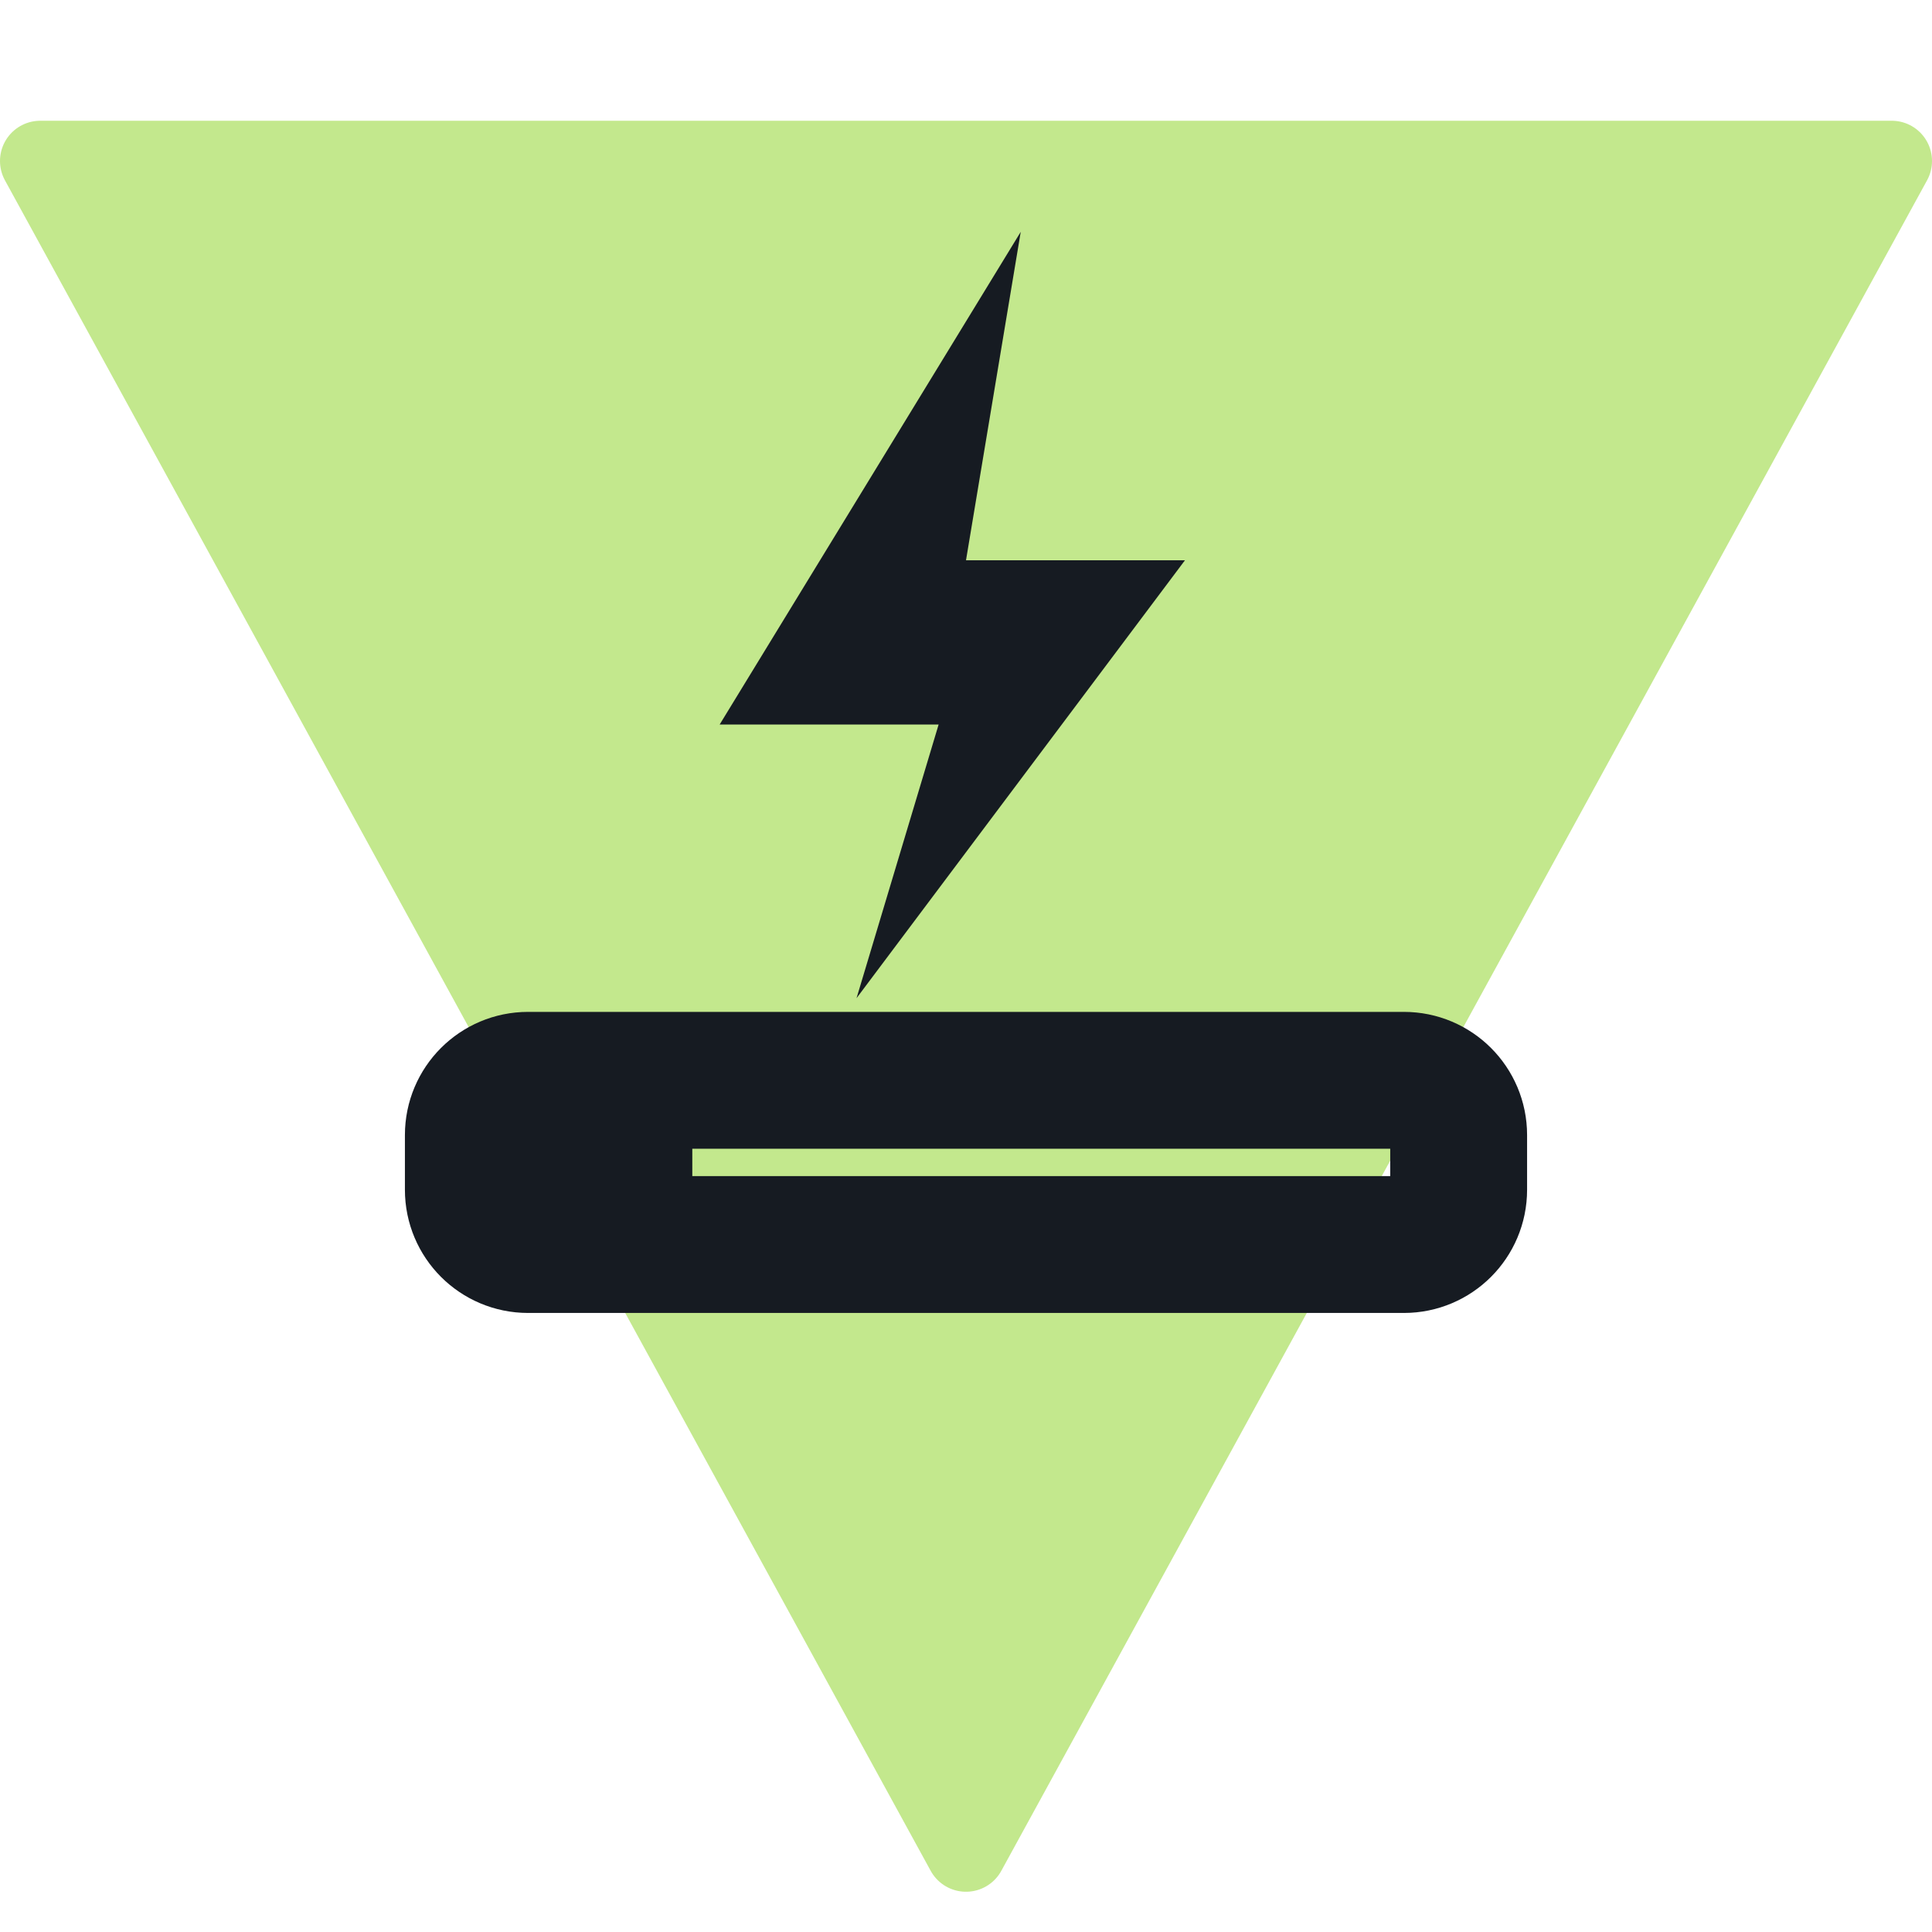
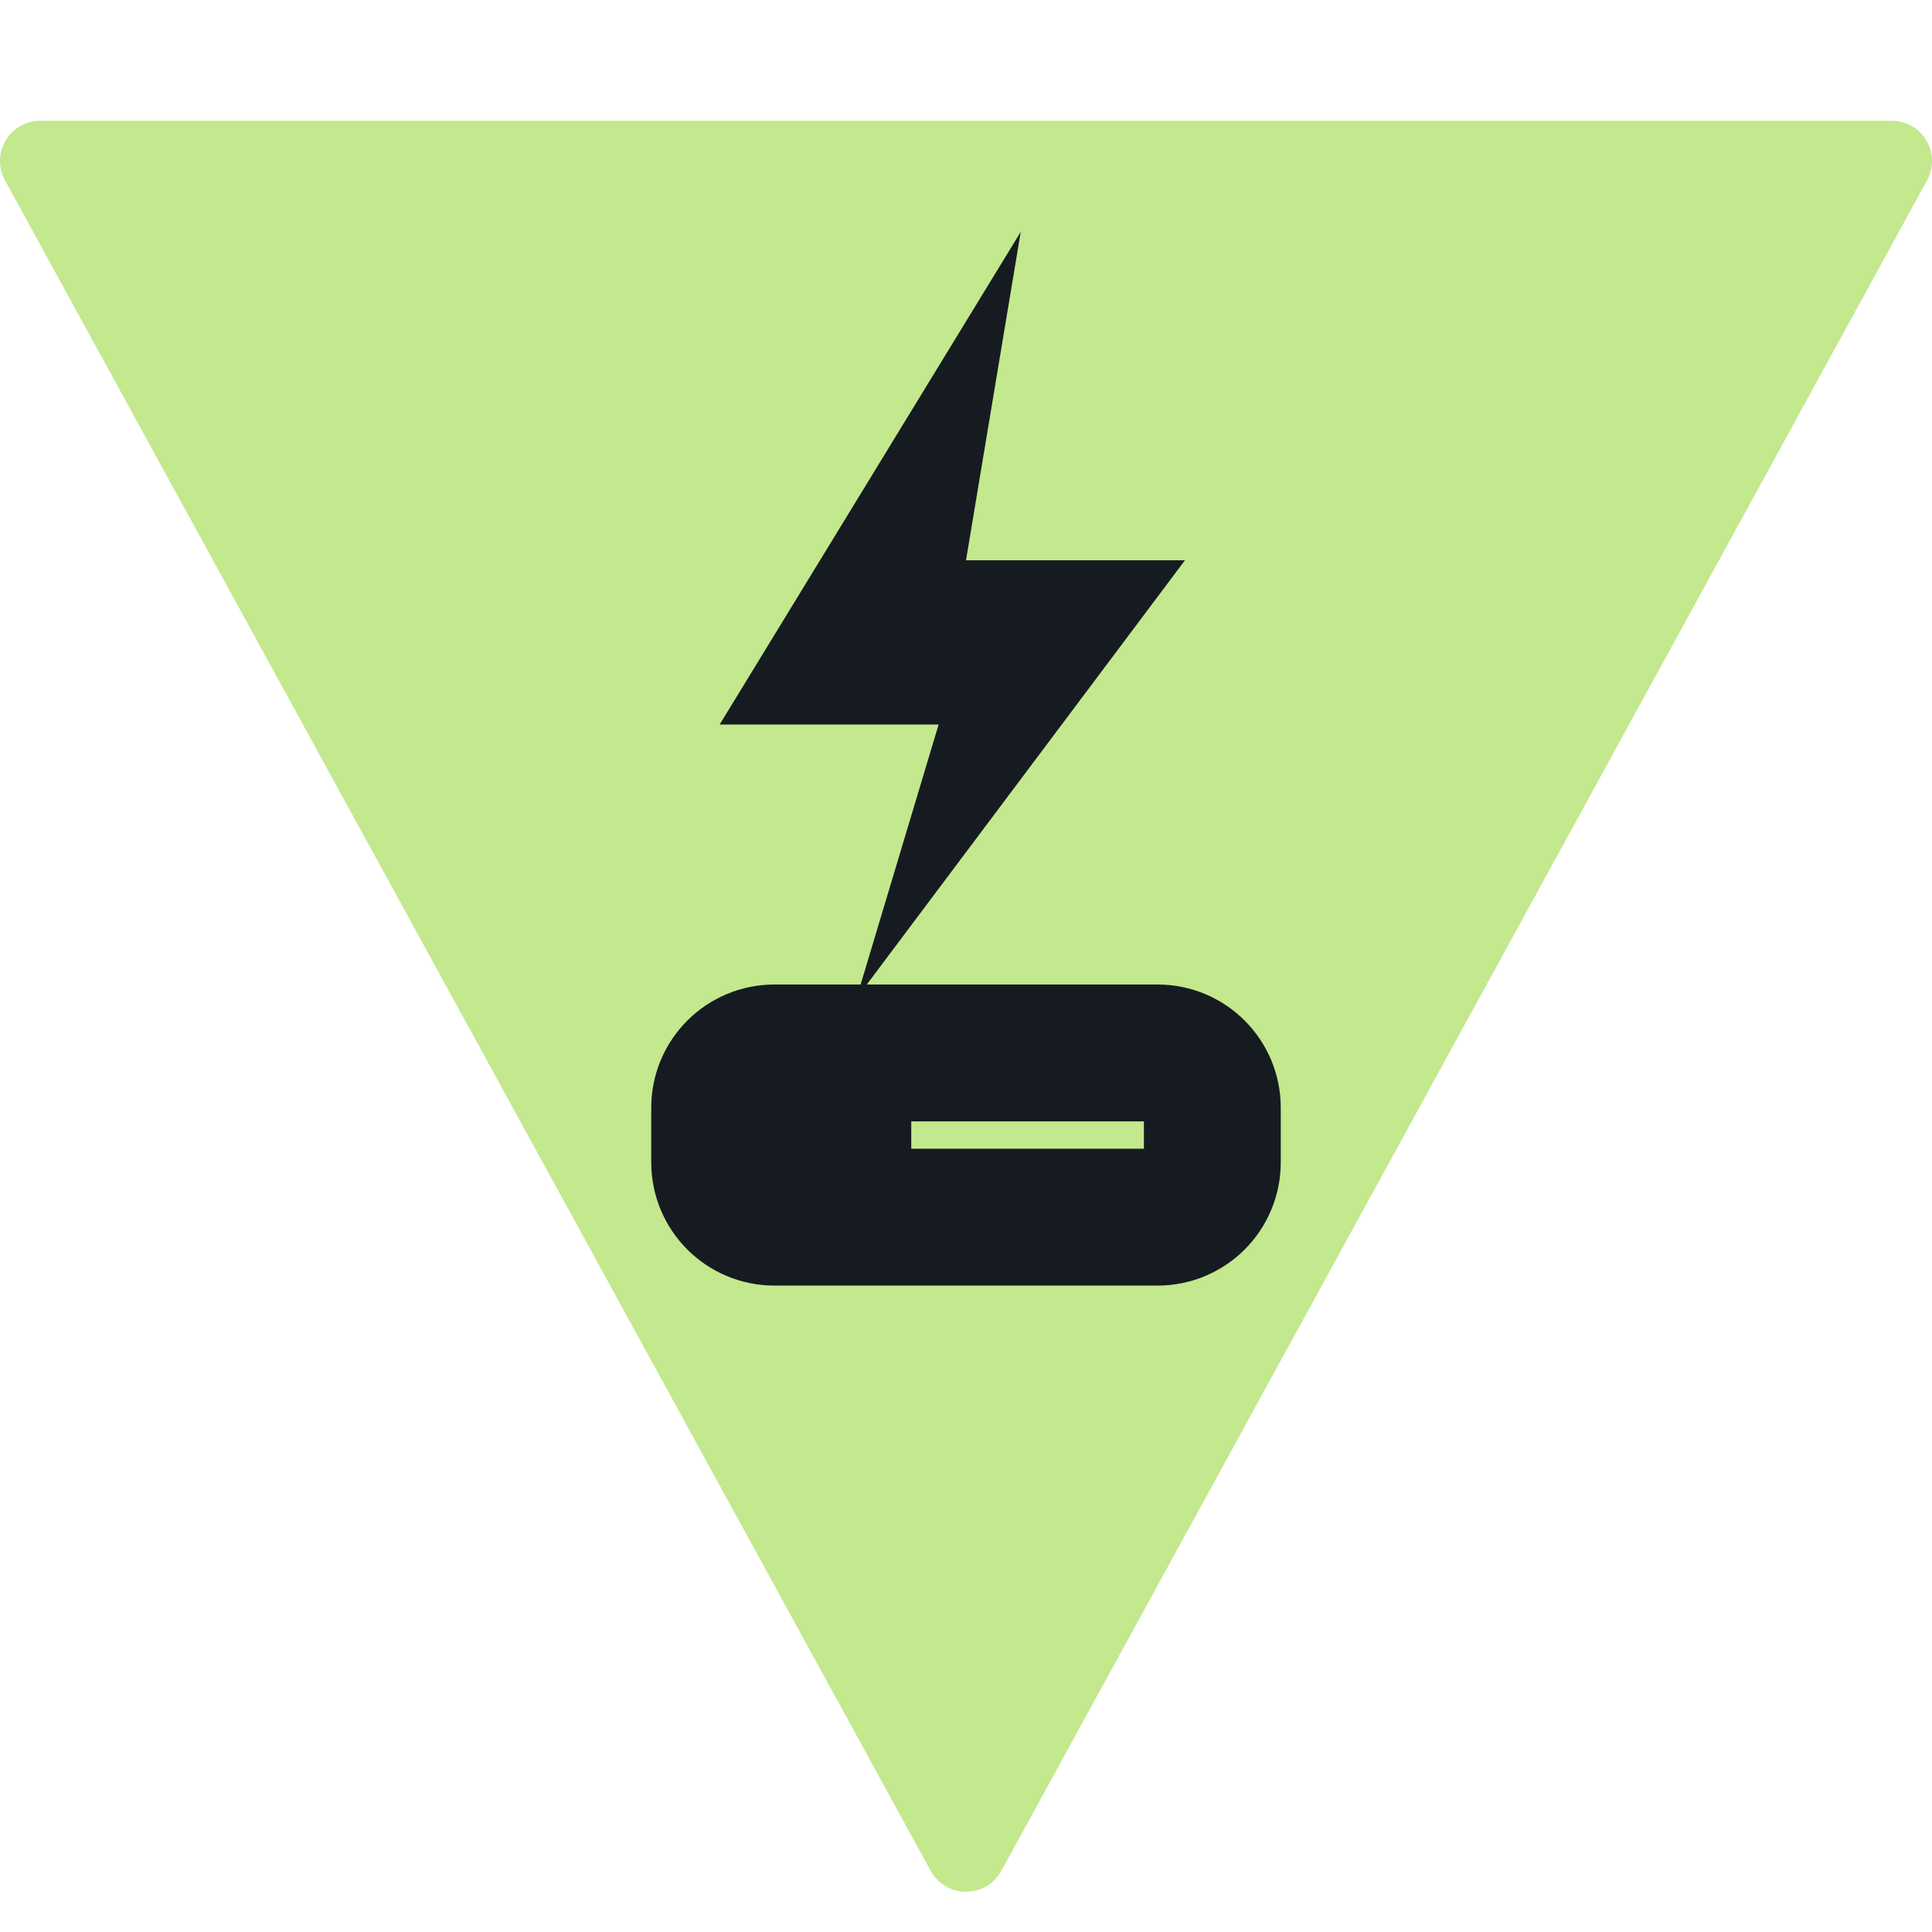
<svg xmlns="http://www.w3.org/2000/svg" viewBox="0 0 24 24" width="24" height="24">
  <path d="M12 23L23.5 2H0.5z" fill="#c3e88d" stroke="#c3e88d" stroke-width="1" stroke-linejoin="round" />
  <g transform="translate(12 9) scale(0.68) translate(-12 -12)">
    <path d="M13 3L7.5 12h4l-1.5 5 6-8h-4z" fill="#161b22" />
-     <rect x="3" y="18.5" width="18" height="3" rx="1" fill="none" stroke="#161b22" stroke-width="2.5" stroke-linecap="round" stroke-linejoin="round" />
-     <path d="M4 19.5h3v1H4z" fill="#161b22" />
+     <rect x="7.5" y="18" width="9" height="3" rx="1" fill="none" stroke="#161b22" stroke-width="2.5" stroke-linecap="round" stroke-linejoin="round" />
+     <path d="M8.5 19h2.5v1H8.5z" fill="#161b22" />
  </g>
</svg>
